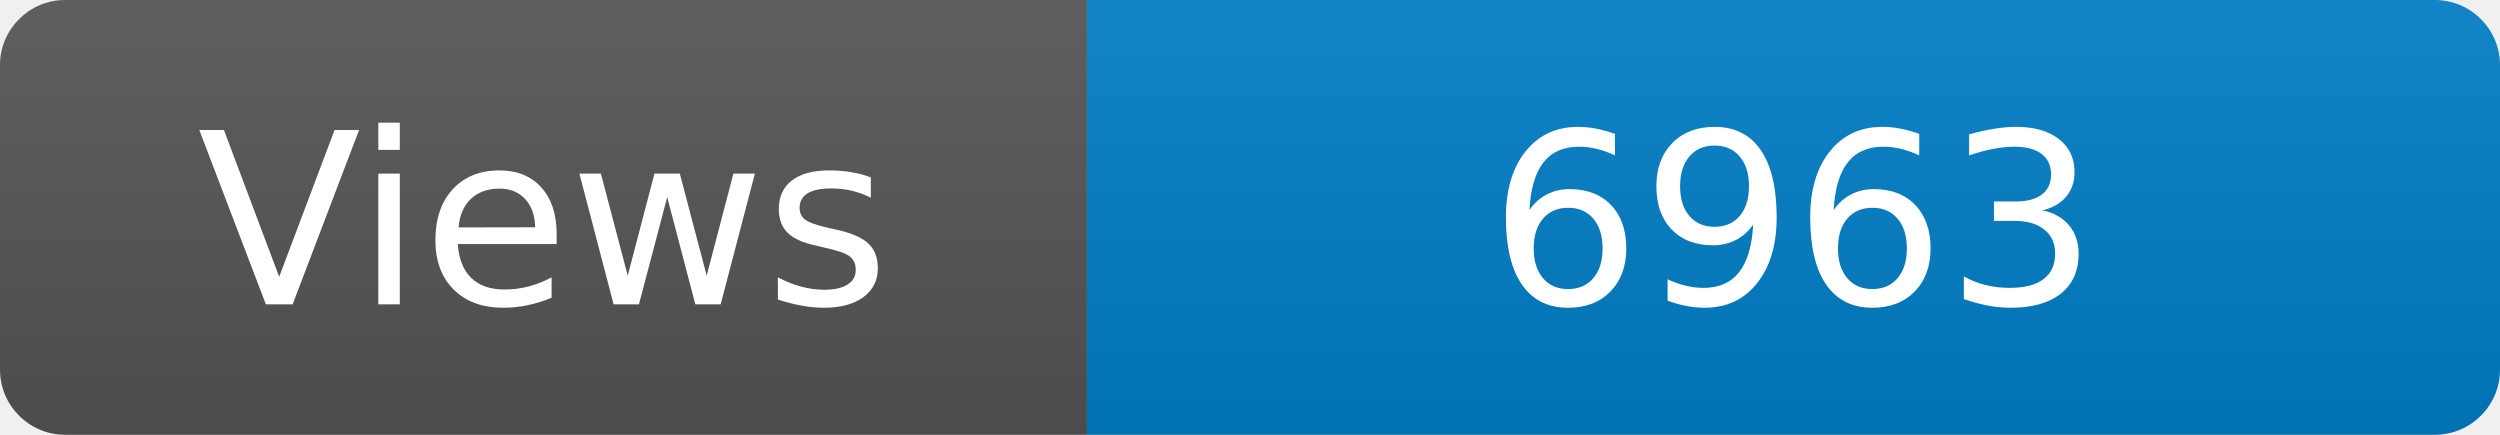
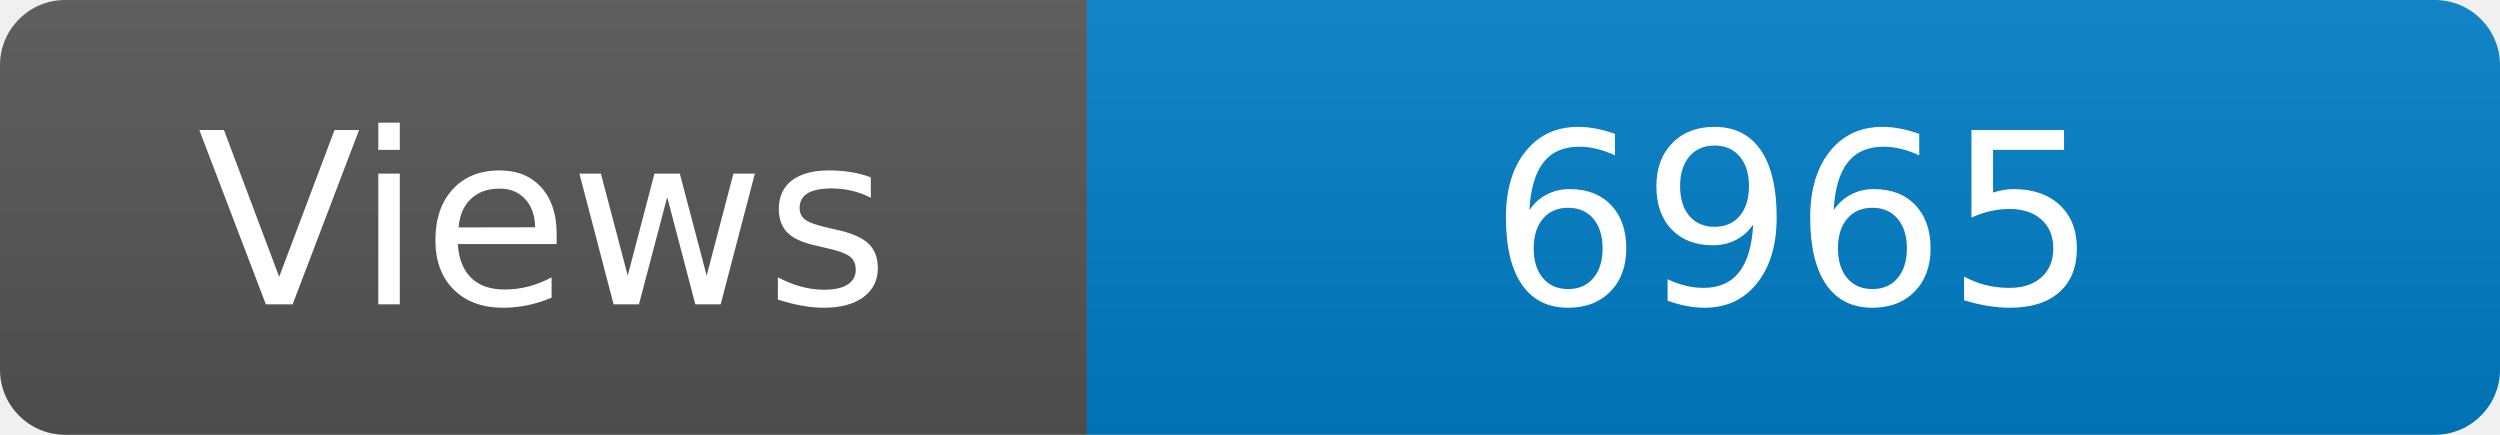
<svg xmlns="http://www.w3.org/2000/svg" width="115" height="20" role="img" aria-label="Maintained?: yes">
  <linearGradient id="s" x2="0" y2="100%">
    <stop offset="0" stop-color="#bbb" stop-opacity=".1" />
    <stop offset="1" stop-opacity=".1" />
  </linearGradient>
  <clipPath id="r">
    <rect width="115" height="20" rx="3" fill="#fff" />
  </clipPath>
  <g clip-path="url(#r)">
    <rect width="50" height="20" fill="#555" />
    <rect x="50" width="160" height="20" fill="#007ec6" />
    <rect width="115" height="20" fill="url(#s)" />
  </g>
  <g fill="#fff" text-anchor="middle" font-family="Verdana,Geneva,DejaVu Sans,sans-serif" font-size="110">
    <text x="250" y="140" transform="scale(.1)" fill="#fff">Views</text>
-     <text x="825" y="140" transform="scale(.1)" fill="#fff">6963</text>
+     <text x="825" y="140" transform="scale(.1)" fill="#fff">6965</text>
  </g>
</svg>
